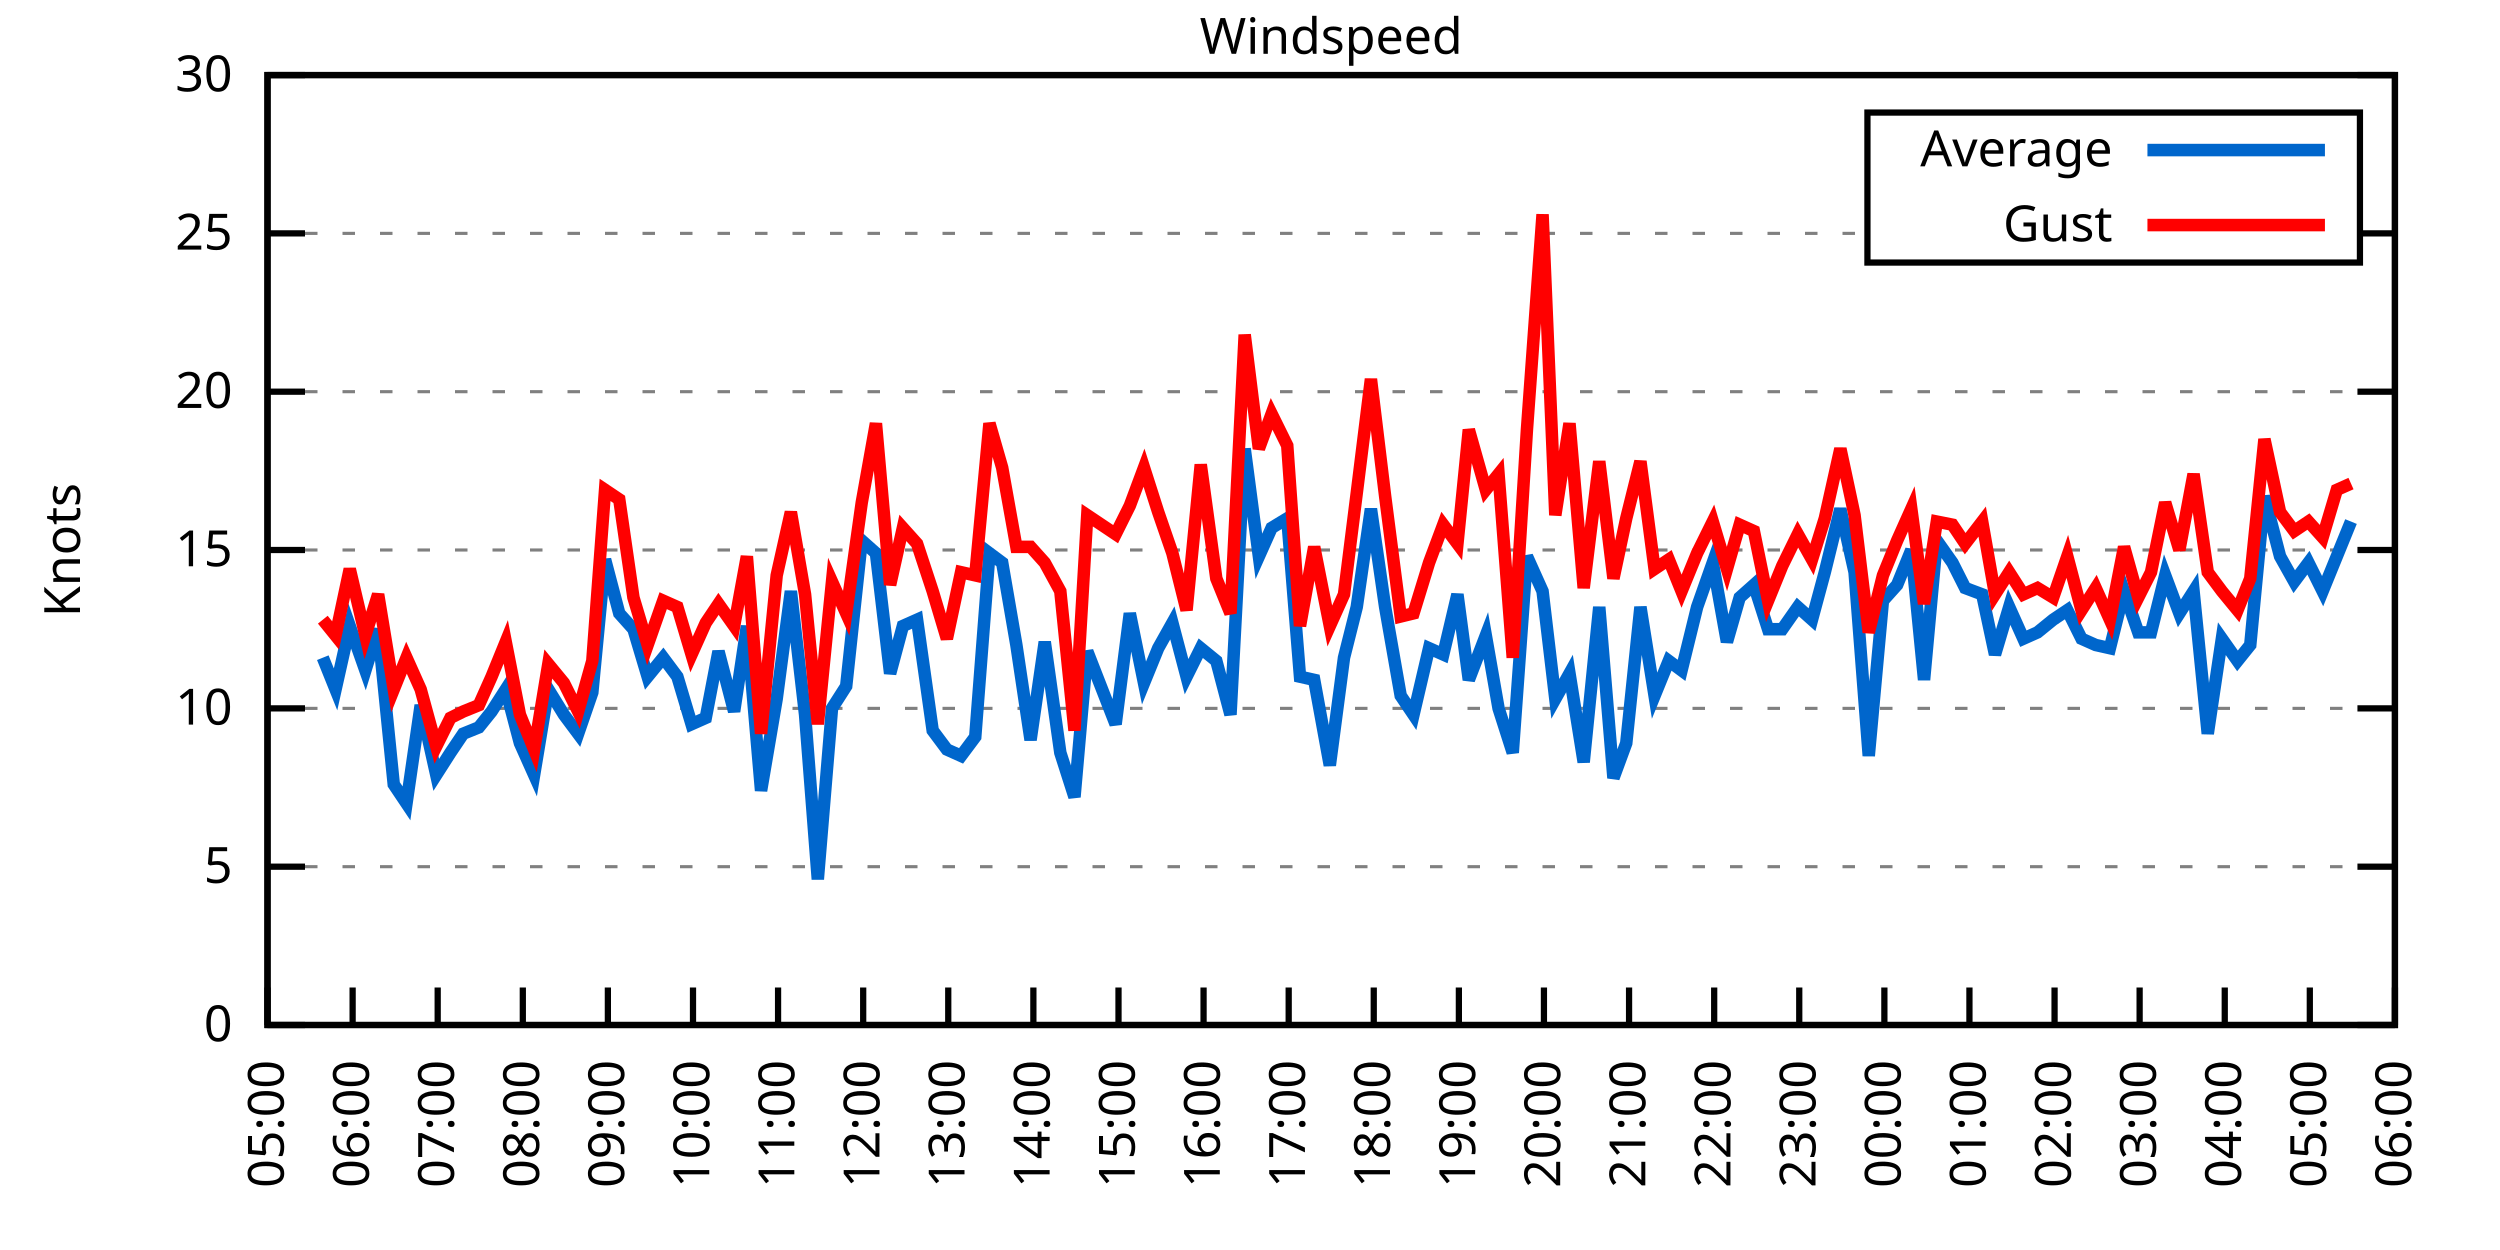
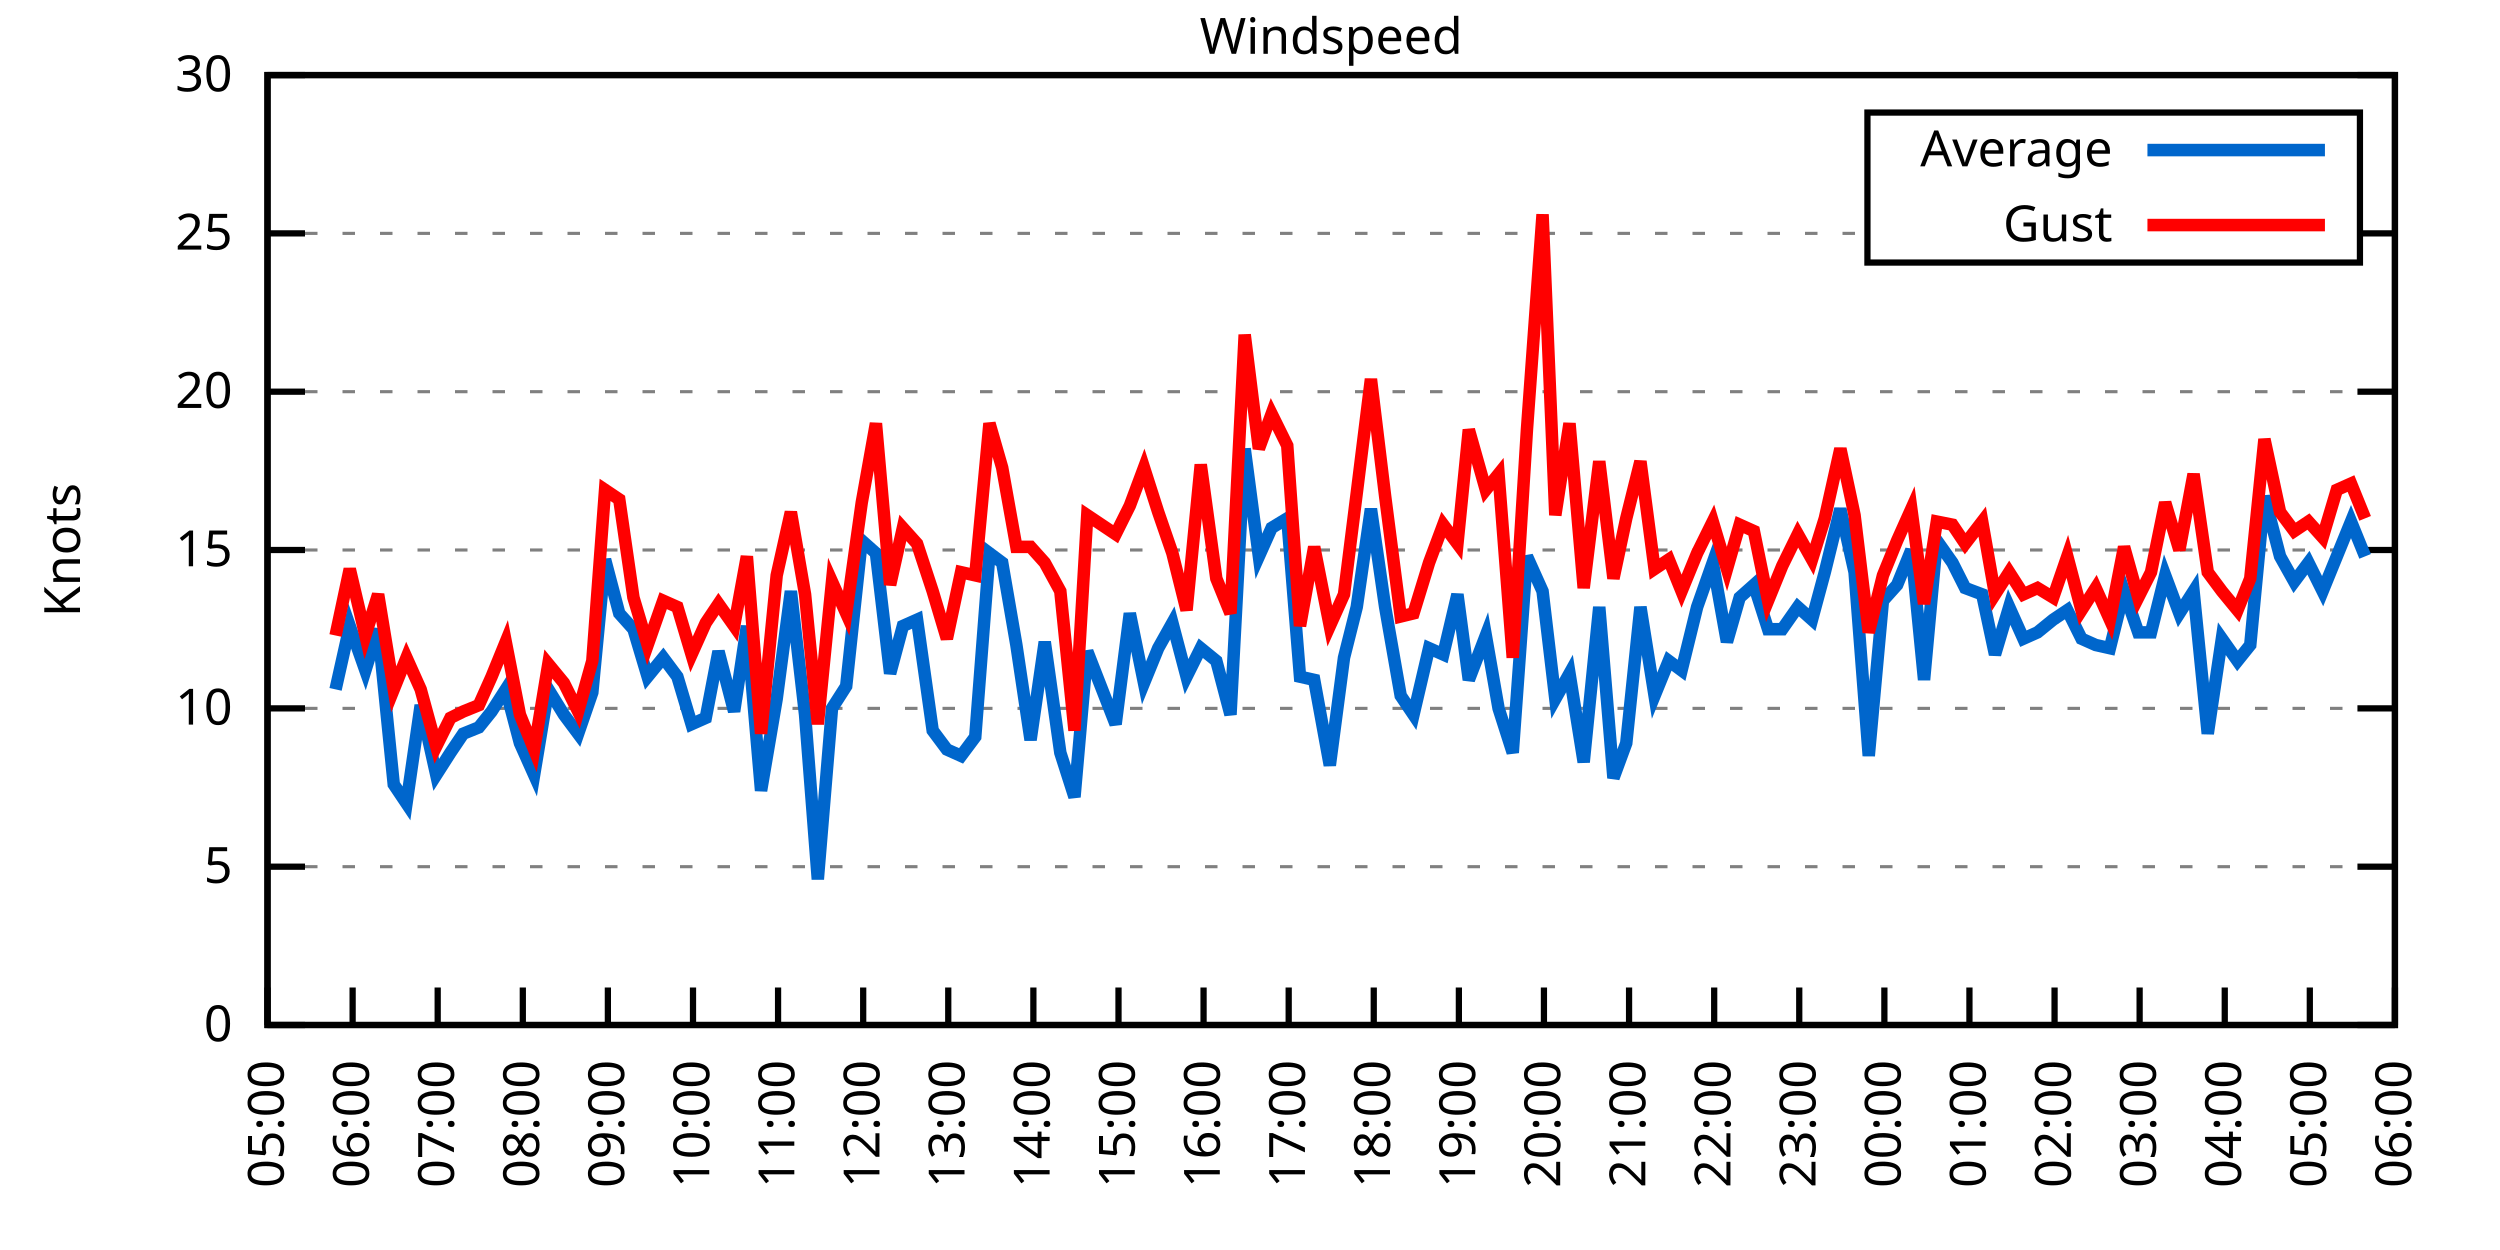
<svg xmlns="http://www.w3.org/2000/svg" xmlns:xlink="http://www.w3.org/1999/xlink" width="400" height="200" viewBox="0 0 400 200">
  <g id="gnuplot_canvas">
    <rect x="0" y="0" width="400" height="200" fill="none" />
    <defs>
      <circle id="gpDot" r="0.5" stroke-width="0.5" stroke="currentColor" />
      <path id="gpPt0" stroke-width="0.333" stroke="currentColor" d="M-1,0 h2 M0,-1 v2" />
      <path id="gpPt1" stroke-width="0.333" stroke="currentColor" d="M-1,-1 L1,1 M1,-1 L-1,1" />
      <path id="gpPt2" stroke-width="0.333" stroke="currentColor" d="M-1,0 L1,0 M0,-1 L0,1 M-1,-1 L1,1 M-1,1 L1,-1" />
      <rect id="gpPt3" stroke-width="0.333" stroke="currentColor" x="-1" y="-1" width="2" height="2" />
      <rect id="gpPt4" stroke-width="0.333" stroke="currentColor" fill="currentColor" x="-1" y="-1" width="2" height="2" />
      <circle id="gpPt5" stroke-width="0.333" stroke="currentColor" cx="0" cy="0" r="1" />
      <use xlink:href="#gpPt5" id="gpPt6" fill="currentColor" stroke="none" />
      <path id="gpPt7" stroke-width="0.333" stroke="currentColor" d="M0,-1.33 L-1.33,0.67 L1.33,0.67 z" />
      <use xlink:href="#gpPt7" id="gpPt8" fill="currentColor" stroke="none" />
      <use xlink:href="#gpPt7" id="gpPt9" stroke="currentColor" transform="rotate(180)" />
      <use xlink:href="#gpPt9" id="gpPt10" fill="currentColor" stroke="none" />
      <use xlink:href="#gpPt3" id="gpPt11" stroke="currentColor" transform="rotate(45)" />
      <use xlink:href="#gpPt11" id="gpPt12" fill="currentColor" stroke="none" />
      <path id="gpPt13" stroke-width="0.333" stroke="currentColor" d="M0,1.330 L1.265,0.411 L0.782,-1.067 L-0.782,-1.076 L-1.265,0.411 z" />
      <use xlink:href="#gpPt13" id="gpPt14" fill="currentColor" stroke="none" />
      <filter id="textbox" filterUnits="objectBoundingBox" x="0" y="0" height="1" width="1">
        <feFlood flood-color="white" flood-opacity="1" result="bgnd" />
        <feComposite in="SourceGraphic" in2="bgnd" operator="atop" />
      </filter>
      <filter id="greybox" filterUnits="objectBoundingBox" x="0" y="0" height="1" width="1">
        <feFlood flood-color="lightgrey" flood-opacity="1" result="grey" />
        <feComposite in="SourceGraphic" in2="grey" operator="atop" />
      </filter>
    </defs>
    <g fill="none" color="white" stroke="currentColor" stroke-width="1.00" stroke-linecap="butt" stroke-linejoin="miter">
</g>
    <g fill="none" color="black" stroke="currentColor" stroke-width="1.00" stroke-linecap="butt" stroke-linejoin="miter">
      <g stroke="none" shape-rendering="crispEdges">
        <polygon fill="rgb(255, 255, 255)" points="42.80,164.00 383.18,164.00 383.18,12.02 42.80,12.02 " />
      </g>
    </g>
    <g fill="none" color="black" stroke="currentColor" stroke-width="1.00" stroke-linecap="butt" stroke-linejoin="miter">
</g>
    <g fill="none" color="black" stroke="black" stroke-width="0.50" stroke-linecap="butt" stroke-linejoin="miter">
</g>
    <g fill="none" color="gray" stroke="currentColor" stroke-width="0.50" stroke-linecap="butt" stroke-linejoin="miter">
      <path stroke="gray" stroke-dasharray="2,4" class="gridline" d="M42.80,164.00 L383.19,164.00  " />
    </g>
    <g fill="none" color="gray" stroke="gray" stroke-width="1.00" stroke-linecap="butt" stroke-linejoin="miter">
</g>
    <g fill="none" color="black" stroke="currentColor" stroke-width="1.00" stroke-linecap="butt" stroke-linejoin="miter">
      <path stroke="black" d="M42.80,164.00 L48.80,164.00 M383.19,164.00 L377.19,164.00  " />
      <g transform="translate(37.20,166.60)" stroke="none" fill="black" font-family="Sans" font-size="8.00" text-anchor="end">
        <text>
          <tspan font-family="Sans"> 0</tspan>
        </text>
      </g>
    </g>
    <g fill="none" color="black" stroke="currentColor" stroke-width="1.00" stroke-linecap="butt" stroke-linejoin="miter">
</g>
    <g fill="none" color="black" stroke="black" stroke-width="0.50" stroke-linecap="butt" stroke-linejoin="miter">
</g>
    <g fill="none" color="gray" stroke="currentColor" stroke-width="0.50" stroke-linecap="butt" stroke-linejoin="miter">
      <path stroke="gray" stroke-dasharray="2,4" class="gridline" d="M42.80,138.67 L383.19,138.67  " />
    </g>
    <g fill="none" color="gray" stroke="gray" stroke-width="1.00" stroke-linecap="butt" stroke-linejoin="miter">
</g>
    <g fill="none" color="black" stroke="currentColor" stroke-width="1.00" stroke-linecap="butt" stroke-linejoin="miter">
      <path stroke="black" d="M42.80,138.67 L48.80,138.67 M383.19,138.67 L377.19,138.67  " />
      <g transform="translate(37.20,141.27)" stroke="none" fill="black" font-family="Sans" font-size="8.00" text-anchor="end">
        <text>
          <tspan font-family="Sans"> 5</tspan>
        </text>
      </g>
    </g>
    <g fill="none" color="black" stroke="currentColor" stroke-width="1.00" stroke-linecap="butt" stroke-linejoin="miter">
</g>
    <g fill="none" color="black" stroke="black" stroke-width="0.50" stroke-linecap="butt" stroke-linejoin="miter">
</g>
    <g fill="none" color="gray" stroke="currentColor" stroke-width="0.50" stroke-linecap="butt" stroke-linejoin="miter">
      <path stroke="gray" stroke-dasharray="2,4" class="gridline" d="M42.80,113.34 L383.19,113.34  " />
    </g>
    <g fill="none" color="gray" stroke="gray" stroke-width="1.00" stroke-linecap="butt" stroke-linejoin="miter">
</g>
    <g fill="none" color="black" stroke="currentColor" stroke-width="1.00" stroke-linecap="butt" stroke-linejoin="miter">
      <path stroke="black" d="M42.80,113.34 L48.80,113.34 M383.19,113.34 L377.19,113.34  " />
      <g transform="translate(37.20,115.94)" stroke="none" fill="black" font-family="Sans" font-size="8.00" text-anchor="end">
        <text>
          <tspan font-family="Sans"> 10</tspan>
        </text>
      </g>
    </g>
    <g fill="none" color="black" stroke="currentColor" stroke-width="1.00" stroke-linecap="butt" stroke-linejoin="miter">
</g>
    <g fill="none" color="black" stroke="black" stroke-width="0.50" stroke-linecap="butt" stroke-linejoin="miter">
</g>
    <g fill="none" color="gray" stroke="currentColor" stroke-width="0.50" stroke-linecap="butt" stroke-linejoin="miter">
      <path stroke="gray" stroke-dasharray="2,4" class="gridline" d="M42.80,88.00 L383.19,88.00  " />
    </g>
    <g fill="none" color="gray" stroke="gray" stroke-width="1.00" stroke-linecap="butt" stroke-linejoin="miter">
</g>
    <g fill="none" color="black" stroke="currentColor" stroke-width="1.00" stroke-linecap="butt" stroke-linejoin="miter">
      <path stroke="black" d="M42.80,88.00 L48.80,88.00 M383.19,88.00 L377.19,88.00  " />
      <g transform="translate(37.20,90.60)" stroke="none" fill="black" font-family="Sans" font-size="8.00" text-anchor="end">
        <text>
          <tspan font-family="Sans"> 15</tspan>
        </text>
      </g>
    </g>
    <g fill="none" color="black" stroke="currentColor" stroke-width="1.00" stroke-linecap="butt" stroke-linejoin="miter">
</g>
    <g fill="none" color="black" stroke="black" stroke-width="0.50" stroke-linecap="butt" stroke-linejoin="miter">
</g>
    <g fill="none" color="gray" stroke="currentColor" stroke-width="0.50" stroke-linecap="butt" stroke-linejoin="miter">
      <path stroke="gray" stroke-dasharray="2,4" class="gridline" d="M42.80,62.67 L383.19,62.67  " />
    </g>
    <g fill="none" color="gray" stroke="gray" stroke-width="1.00" stroke-linecap="butt" stroke-linejoin="miter">
</g>
    <g fill="none" color="black" stroke="currentColor" stroke-width="1.00" stroke-linecap="butt" stroke-linejoin="miter">
      <path stroke="black" d="M42.80,62.67 L48.80,62.67 M383.19,62.67 L377.19,62.67  " />
      <g transform="translate(37.20,65.27)" stroke="none" fill="black" font-family="Sans" font-size="8.00" text-anchor="end">
        <text>
          <tspan font-family="Sans"> 20</tspan>
        </text>
      </g>
    </g>
    <g fill="none" color="black" stroke="currentColor" stroke-width="1.00" stroke-linecap="butt" stroke-linejoin="miter">
</g>
    <g fill="none" color="black" stroke="black" stroke-width="0.50" stroke-linecap="butt" stroke-linejoin="miter">
</g>
    <g fill="none" color="gray" stroke="currentColor" stroke-width="0.50" stroke-linecap="butt" stroke-linejoin="miter">
      <path stroke="gray" stroke-dasharray="2,4" class="gridline" d="M42.80,37.34 L298.79,37.34 M377.59,37.34 L383.19,37.34  " />
    </g>
    <g fill="none" color="gray" stroke="gray" stroke-width="1.00" stroke-linecap="butt" stroke-linejoin="miter">
</g>
    <g fill="none" color="black" stroke="currentColor" stroke-width="1.00" stroke-linecap="butt" stroke-linejoin="miter">
      <path stroke="black" d="M42.80,37.34 L48.80,37.34 M383.19,37.34 L377.19,37.34  " />
      <g transform="translate(37.20,39.94)" stroke="none" fill="black" font-family="Sans" font-size="8.00" text-anchor="end">
        <text>
          <tspan font-family="Sans"> 25</tspan>
        </text>
      </g>
    </g>
    <g fill="none" color="black" stroke="currentColor" stroke-width="1.00" stroke-linecap="butt" stroke-linejoin="miter">
</g>
    <g fill="none" color="black" stroke="black" stroke-width="0.50" stroke-linecap="butt" stroke-linejoin="miter">
</g>
    <g fill="none" color="gray" stroke="currentColor" stroke-width="0.50" stroke-linecap="butt" stroke-linejoin="miter">
      <path stroke="gray" stroke-dasharray="2,4" class="gridline" d="M42.80,12.01 L383.19,12.01  " />
    </g>
    <g fill="none" color="gray" stroke="gray" stroke-width="1.00" stroke-linecap="butt" stroke-linejoin="miter">
</g>
    <g fill="none" color="black" stroke="currentColor" stroke-width="1.00" stroke-linecap="butt" stroke-linejoin="miter">
      <path stroke="black" d="M42.80,12.01 L48.80,12.01 M383.19,12.01 L377.19,12.01  " />
      <g transform="translate(37.20,14.61)" stroke="none" fill="black" font-family="Sans" font-size="8.00" text-anchor="end">
        <text>
          <tspan font-family="Sans"> 30</tspan>
        </text>
      </g>
    </g>
    <g fill="none" color="black" stroke="currentColor" stroke-width="1.00" stroke-linecap="butt" stroke-linejoin="miter">
      <path stroke="black" d="M42.80,164.00 L42.80,158.00  " />
      <g transform="translate(45.40,169.60) rotate(270.00)" stroke="none" fill="black" font-family="Sans" font-size="8.00" text-anchor="end">
        <text>
          <tspan font-family="Sans">05:00</tspan>
        </text>
      </g>
    </g>
    <g fill="none" color="black" stroke="currentColor" stroke-width="1.00" stroke-linecap="butt" stroke-linejoin="miter">
      <path stroke="black" d="M56.42,164.00 L56.42,158.00  " />
      <g transform="translate(59.02,169.60) rotate(270.00)" stroke="none" fill="black" font-family="Sans" font-size="8.00" text-anchor="end">
        <text>
          <tspan font-family="Sans">06:00</tspan>
        </text>
      </g>
    </g>
    <g fill="none" color="black" stroke="currentColor" stroke-width="1.00" stroke-linecap="butt" stroke-linejoin="miter">
      <path stroke="black" d="M70.03,164.00 L70.03,158.00  " />
      <g transform="translate(72.63,169.60) rotate(270.00)" stroke="none" fill="black" font-family="Sans" font-size="8.00" text-anchor="end">
        <text>
          <tspan font-family="Sans">07:00</tspan>
        </text>
      </g>
    </g>
    <g fill="none" color="black" stroke="currentColor" stroke-width="1.00" stroke-linecap="butt" stroke-linejoin="miter">
      <path stroke="black" d="M83.65,164.00 L83.65,158.00  " />
      <g transform="translate(86.25,169.60) rotate(270.00)" stroke="none" fill="black" font-family="Sans" font-size="8.00" text-anchor="end">
        <text>
          <tspan font-family="Sans">08:00</tspan>
        </text>
      </g>
    </g>
    <g fill="none" color="black" stroke="currentColor" stroke-width="1.00" stroke-linecap="butt" stroke-linejoin="miter">
      <path stroke="black" d="M97.26,164.00 L97.26,158.00  " />
      <g transform="translate(99.86,169.60) rotate(270.00)" stroke="none" fill="black" font-family="Sans" font-size="8.00" text-anchor="end">
        <text>
          <tspan font-family="Sans">09:00</tspan>
        </text>
      </g>
    </g>
    <g fill="none" color="black" stroke="currentColor" stroke-width="1.00" stroke-linecap="butt" stroke-linejoin="miter">
      <path stroke="black" d="M110.88,164.00 L110.88,158.00  " />
      <g transform="translate(113.48,169.60) rotate(270.00)" stroke="none" fill="black" font-family="Sans" font-size="8.00" text-anchor="end">
        <text>
          <tspan font-family="Sans">10:00</tspan>
        </text>
      </g>
    </g>
    <g fill="none" color="black" stroke="currentColor" stroke-width="1.00" stroke-linecap="butt" stroke-linejoin="miter">
      <path stroke="black" d="M124.49,164.00 L124.49,158.00  " />
      <g transform="translate(127.09,169.60) rotate(270.00)" stroke="none" fill="black" font-family="Sans" font-size="8.00" text-anchor="end">
        <text>
          <tspan font-family="Sans">11:00</tspan>
        </text>
      </g>
    </g>
    <g fill="none" color="black" stroke="currentColor" stroke-width="1.00" stroke-linecap="butt" stroke-linejoin="miter">
      <path stroke="black" d="M138.11,164.00 L138.11,158.00  " />
      <g transform="translate(140.71,169.60) rotate(270.00)" stroke="none" fill="black" font-family="Sans" font-size="8.00" text-anchor="end">
        <text>
          <tspan font-family="Sans">12:00</tspan>
        </text>
      </g>
    </g>
    <g fill="none" color="black" stroke="currentColor" stroke-width="1.00" stroke-linecap="butt" stroke-linejoin="miter">
      <path stroke="black" d="M151.72,164.00 L151.72,158.00  " />
      <g transform="translate(154.32,169.60) rotate(270.00)" stroke="none" fill="black" font-family="Sans" font-size="8.00" text-anchor="end">
        <text>
          <tspan font-family="Sans">13:00</tspan>
        </text>
      </g>
    </g>
    <g fill="none" color="black" stroke="currentColor" stroke-width="1.00" stroke-linecap="butt" stroke-linejoin="miter">
      <path stroke="black" d="M165.34,164.00 L165.34,158.00  " />
      <g transform="translate(167.94,169.60) rotate(270.00)" stroke="none" fill="black" font-family="Sans" font-size="8.00" text-anchor="end">
        <text>
          <tspan font-family="Sans">14:00</tspan>
        </text>
      </g>
    </g>
    <g fill="none" color="black" stroke="currentColor" stroke-width="1.00" stroke-linecap="butt" stroke-linejoin="miter">
      <path stroke="black" d="M178.96,164.00 L178.96,158.00  " />
      <g transform="translate(181.56,169.60) rotate(270.00)" stroke="none" fill="black" font-family="Sans" font-size="8.00" text-anchor="end">
        <text>
          <tspan font-family="Sans">15:00</tspan>
        </text>
      </g>
    </g>
    <g fill="none" color="black" stroke="currentColor" stroke-width="1.00" stroke-linecap="butt" stroke-linejoin="miter">
      <path stroke="black" d="M192.57,164.00 L192.57,158.00  " />
      <g transform="translate(195.17,169.60) rotate(270.00)" stroke="none" fill="black" font-family="Sans" font-size="8.00" text-anchor="end">
        <text>
          <tspan font-family="Sans">16:00</tspan>
        </text>
      </g>
    </g>
    <g fill="none" color="black" stroke="currentColor" stroke-width="1.00" stroke-linecap="butt" stroke-linejoin="miter">
      <path stroke="black" d="M206.19,164.00 L206.19,158.00  " />
      <g transform="translate(208.79,169.60) rotate(270.00)" stroke="none" fill="black" font-family="Sans" font-size="8.00" text-anchor="end">
        <text>
          <tspan font-family="Sans">17:00</tspan>
        </text>
      </g>
    </g>
    <g fill="none" color="black" stroke="currentColor" stroke-width="1.00" stroke-linecap="butt" stroke-linejoin="miter">
      <path stroke="black" d="M219.80,164.00 L219.80,158.00  " />
      <g transform="translate(222.40,169.60) rotate(270.00)" stroke="none" fill="black" font-family="Sans" font-size="8.00" text-anchor="end">
        <text>
          <tspan font-family="Sans">18:00</tspan>
        </text>
      </g>
    </g>
    <g fill="none" color="black" stroke="currentColor" stroke-width="1.00" stroke-linecap="butt" stroke-linejoin="miter">
      <path stroke="black" d="M233.42,164.00 L233.42,158.00  " />
      <g transform="translate(236.02,169.60) rotate(270.00)" stroke="none" fill="black" font-family="Sans" font-size="8.00" text-anchor="end">
        <text>
          <tspan font-family="Sans">19:00</tspan>
        </text>
      </g>
    </g>
    <g fill="none" color="black" stroke="currentColor" stroke-width="1.00" stroke-linecap="butt" stroke-linejoin="miter">
      <path stroke="black" d="M247.03,164.00 L247.03,158.00  " />
      <g transform="translate(249.63,169.60) rotate(270.00)" stroke="none" fill="black" font-family="Sans" font-size="8.00" text-anchor="end">
        <text>
          <tspan font-family="Sans">20:00</tspan>
        </text>
      </g>
    </g>
    <g fill="none" color="black" stroke="currentColor" stroke-width="1.00" stroke-linecap="butt" stroke-linejoin="miter">
      <path stroke="black" d="M260.65,164.00 L260.65,158.00  " />
      <g transform="translate(263.25,169.60) rotate(270.00)" stroke="none" fill="black" font-family="Sans" font-size="8.00" text-anchor="end">
        <text>
          <tspan font-family="Sans">21:00</tspan>
        </text>
      </g>
    </g>
    <g fill="none" color="black" stroke="currentColor" stroke-width="1.00" stroke-linecap="butt" stroke-linejoin="miter">
      <path stroke="black" d="M274.27,164.00 L274.27,158.00  " />
      <g transform="translate(276.87,169.60) rotate(270.00)" stroke="none" fill="black" font-family="Sans" font-size="8.00" text-anchor="end">
        <text>
          <tspan font-family="Sans">22:00</tspan>
        </text>
      </g>
    </g>
    <g fill="none" color="black" stroke="currentColor" stroke-width="1.00" stroke-linecap="butt" stroke-linejoin="miter">
      <path stroke="black" d="M287.88,164.00 L287.88,158.00  " />
      <g transform="translate(290.48,169.60) rotate(270.00)" stroke="none" fill="black" font-family="Sans" font-size="8.00" text-anchor="end">
        <text>
          <tspan font-family="Sans">23:00</tspan>
        </text>
      </g>
    </g>
    <g fill="none" color="black" stroke="currentColor" stroke-width="1.00" stroke-linecap="butt" stroke-linejoin="miter">
      <path stroke="black" d="M301.50,164.00 L301.50,158.00  " />
      <g transform="translate(304.10,169.60) rotate(270.00)" stroke="none" fill="black" font-family="Sans" font-size="8.00" text-anchor="end">
        <text>
          <tspan font-family="Sans">00:00</tspan>
        </text>
      </g>
    </g>
    <g fill="none" color="black" stroke="currentColor" stroke-width="1.00" stroke-linecap="butt" stroke-linejoin="miter">
      <path stroke="black" d="M315.11,164.00 L315.11,158.00  " />
      <g transform="translate(317.71,169.60) rotate(270.00)" stroke="none" fill="black" font-family="Sans" font-size="8.00" text-anchor="end">
        <text>
          <tspan font-family="Sans">01:00</tspan>
        </text>
      </g>
    </g>
    <g fill="none" color="black" stroke="currentColor" stroke-width="1.00" stroke-linecap="butt" stroke-linejoin="miter">
      <path stroke="black" d="M328.73,164.00 L328.73,158.00  " />
      <g transform="translate(331.33,169.60) rotate(270.00)" stroke="none" fill="black" font-family="Sans" font-size="8.00" text-anchor="end">
        <text>
          <tspan font-family="Sans">02:00</tspan>
        </text>
      </g>
    </g>
    <g fill="none" color="black" stroke="currentColor" stroke-width="1.00" stroke-linecap="butt" stroke-linejoin="miter">
      <path stroke="black" d="M342.34,164.00 L342.34,158.00  " />
      <g transform="translate(344.94,169.60) rotate(270.00)" stroke="none" fill="black" font-family="Sans" font-size="8.00" text-anchor="end">
        <text>
          <tspan font-family="Sans">03:00</tspan>
        </text>
      </g>
    </g>
    <g fill="none" color="black" stroke="currentColor" stroke-width="1.00" stroke-linecap="butt" stroke-linejoin="miter">
      <path stroke="black" d="M355.96,164.00 L355.96,158.00  " />
      <g transform="translate(358.56,169.60) rotate(270.00)" stroke="none" fill="black" font-family="Sans" font-size="8.00" text-anchor="end">
        <text>
          <tspan font-family="Sans">04:00</tspan>
        </text>
      </g>
    </g>
    <g fill="none" color="black" stroke="currentColor" stroke-width="1.00" stroke-linecap="butt" stroke-linejoin="miter">
      <path stroke="black" d="M369.57,164.00 L369.57,158.00  " />
      <g transform="translate(372.17,169.60) rotate(270.00)" stroke="none" fill="black" font-family="Sans" font-size="8.00" text-anchor="end">
        <text>
          <tspan font-family="Sans">05:00</tspan>
        </text>
      </g>
    </g>
    <g fill="none" color="black" stroke="currentColor" stroke-width="1.00" stroke-linecap="butt" stroke-linejoin="miter">
      <path stroke="black" d="M383.19,164.00 L383.19,158.00  " />
      <g transform="translate(385.79,169.60) rotate(270.00)" stroke="none" fill="black" font-family="Sans" font-size="8.00" text-anchor="end">
        <text>
          <tspan font-family="Sans">06:00</tspan>
        </text>
      </g>
    </g>
    <g fill="none" color="black" stroke="currentColor" stroke-width="1.00" stroke-linecap="butt" stroke-linejoin="miter">
</g>
    <g fill="none" color="black" stroke="currentColor" stroke-width="1.00" stroke-linecap="butt" stroke-linejoin="miter">
      <path stroke="black" d="M42.80,12.01 L42.80,164.00 L383.19,164.00 L383.19,12.01 L42.80,12.01 Z  " />
    </g>
    <g fill="none" color="black" stroke="currentColor" stroke-width="1.00" stroke-linecap="butt" stroke-linejoin="miter">
</g>
    <g fill="none" color="black" stroke="currentColor" stroke-width="1.00" stroke-linecap="butt" stroke-linejoin="miter">
      <path stroke="black" d="M298.79,42.01 L298.79,18.01 L377.59,18.01 L377.59,42.01 L298.79,42.01 Z  " />
    </g>
    <g id="Windspeed_plot_1">
      <g fill="none" color="white" stroke="black" stroke-width="2.00" stroke-linecap="butt" stroke-linejoin="miter">
</g>
      <g fill="none" color="black" stroke="currentColor" stroke-width="2.00" stroke-linecap="butt" stroke-linejoin="miter">
        <g transform="translate(337.99,26.61)" stroke="none" fill="black" font-family="Sans" font-size="8.00" text-anchor="end">
          <text>
            <tspan font-family="Sans">Average</tspan>
          </text>
        </g>
      </g>
      <g fill="none" color="black" stroke="currentColor" stroke-width="2.00" stroke-linecap="butt" stroke-linejoin="miter">
-         <path stroke="rgb(  0, 102, 204)" d="M343.59,24.01 L371.99,24.01 M51.65,105.23 L53.69,110.30 L55.96,100.16 L58.46,107.26 L60.50,100.67 L63.00,125.50   L65.04,128.54 L67.31,112.83 L69.80,123.98 L72.07,120.43 L74.12,117.39 L76.61,116.38 L78.65,113.84 L80.92,110.30   L83.19,118.91 L85.46,123.98 L87.73,110.30 L90.23,114.35 L92.50,117.39 L94.77,110.80 L96.81,89.52 L99.08,98.14   L101.35,100.67 L103.62,108.27 L106.11,105.23 L108.38,108.27 L110.65,115.87 L112.92,114.86 L114.96,104.22 L117.46,113.84   L119.50,100.16 L121.77,126.51 L124.27,111.82 L126.54,94.59 L128.81,114.35 L130.85,140.69 L133.12,113.34 L135.39,109.79   L137.88,86.49 L140.15,88.51 L142.42,107.76 L144.46,100.16 L146.73,99.15 L149.23,116.88 L151.50,119.92 L153.77,120.94   L156.04,117.90 L158.31,88.51 L160.35,90.03 L162.62,103.20 L164.89,118.40 L167.16,102.70 L169.65,120.43 L171.92,127.52   L173.96,104.22 L178.50,115.87 L180.77,98.14 L183.04,109.28 L185.31,103.71 L187.58,99.66 L189.85,108.27 L192.12,103.71   L194.61,105.74 L196.88,114.35 L199.15,71.79 L201.42,89.02 L203.46,84.46 L205.96,82.94 L208.00,108.27 L210.27,108.78   L212.77,122.46 L215.04,105.23 L217.08,97.12 L219.35,81.42 L221.62,97.12 L224.11,111.31 L226.16,114.35 L228.65,103.71   L230.92,104.72 L233.19,95.10 L235.01,108.78 L237.73,101.68 L239.77,113.34 L242.04,120.43 L244.31,89.02 L246.81,94.59   L248.85,111.82 L251.12,107.76 L253.39,121.95 L255.88,97.12 L258.15,124.48 L260.20,118.91 L262.47,97.12 L264.73,111.31   L267.00,105.74 L269.05,107.26 L271.54,97.12 L274.04,90.03 L276.31,102.70 L278.35,95.60 L280.62,93.58 L282.89,100.67   L285.16,100.67 L287.65,97.12 L289.92,99.15 L291.97,91.55 L294.46,81.42 L296.73,91.55 L299.00,120.94 L301.27,96.11   L303.54,93.58 L305.81,88.00 L307.85,108.78 L309.89,86.49 L312.39,90.03 L314.43,94.08 L317.15,95.10 L319.20,104.72   L321.47,97.12 L323.74,102.19 L326.00,101.18 L328.50,99.15 L330.77,97.63 L333.04,102.19 L335.31,103.20 L337.58,103.71   L339.85,94.59 L342.12,101.18 L344.16,101.18 L346.43,92.06 L348.70,98.14 L350.97,94.59 L353.24,117.39 L355.50,102.19   L358.00,105.74 L360.04,103.20 L362.31,79.39 L364.81,89.02 L367.08,93.07 L369.35,90.03 L371.62,94.59 L373.89,89.02   L376.16,83.45  " />
+         <path stroke="rgb(  0, 102, 204)" d="M343.59,24.01 L371.99,24.01 M53.69,110.30 L55.96,100.16 L58.46,107.26 L60.50,100.67 L63.00,125.50 L65.04,128.54   L67.31,112.83 L69.80,123.98 L72.07,120.43 L74.12,117.39 L76.61,116.38 L78.65,113.84 L80.92,110.30 L83.19,118.91   L85.46,123.98 L87.73,110.30 L90.23,114.35 L92.50,117.39 L94.77,110.80 L96.81,89.52 L99.08,98.14 L101.35,100.67   L103.62,108.27 L106.11,105.23 L108.38,108.27 L110.65,115.87 L112.92,114.86 L114.96,104.22 L117.46,113.84 L119.50,100.16   L121.77,126.51 L124.27,111.82 L126.54,94.59 L128.81,114.35 L130.85,140.69 L133.12,113.34 L135.39,109.79 L137.88,86.49   L140.15,88.51 L142.42,107.76 L144.46,100.16 L146.73,99.15 L149.23,116.88 L151.50,119.92 L153.77,120.94 L156.04,117.90   L158.31,88.51 L160.35,90.03 L162.62,103.20 L164.89,118.40 L167.16,102.70 L169.65,120.43 L171.92,127.52 L173.96,104.22   L178.50,115.87 L180.77,98.14 L183.04,109.28 L185.31,103.71 L187.58,99.66 L189.85,108.27 L192.12,103.71 L194.61,105.74   L196.88,114.35 L199.15,71.79 L201.42,89.02 L203.46,84.46 L205.96,82.94 L208.00,108.27 L210.27,108.78 L212.77,122.46   L215.04,105.23 L217.08,97.12 L219.35,81.42 L221.62,97.12 L224.11,111.31 L226.16,114.35 L228.65,103.71 L230.92,104.72   L233.19,95.10 L235.01,108.78 L237.73,101.68 L239.77,113.34 L242.04,120.43 L244.31,89.02 L246.81,94.59 L248.85,111.82   L251.12,107.76 L253.39,121.95 L255.88,97.12 L258.15,124.48 L260.20,118.91 L262.47,97.12 L264.73,111.31 L267.00,105.74   L269.05,107.26 L271.54,97.12 L274.04,90.03 L276.31,102.70 L278.35,95.60 L280.62,93.58 L282.89,100.67 L285.16,100.67   L287.65,97.12 L289.92,99.15 L291.97,91.55 L294.46,81.42 L296.73,91.55 L299.00,120.94 L301.27,96.11 L303.54,93.58   L305.81,88.00 L307.85,108.78 L309.89,86.49 L312.39,90.03 L314.43,94.08 L317.15,95.10 L319.20,104.72 L321.47,97.12   L323.74,102.19 L326.00,101.18 L328.50,99.15 L330.77,97.63 L333.04,102.19 L335.31,103.20 L337.58,103.71 L339.85,94.59   L342.12,101.18 L344.16,101.18 L346.43,92.06 L348.70,98.14 L350.97,94.59 L353.24,117.39 L355.50,102.19 L358.00,105.74   L360.04,103.20 L362.31,79.39 L364.81,89.02 L367.08,93.07 L369.35,90.03 L371.62,94.59 L373.89,89.02 L376.16,83.45   L378.42,89.02  " />
      </g>
    </g>
    <g id="Windspeed_plot_2">
      <g fill="none" color="black" stroke="currentColor" stroke-width="2.00" stroke-linecap="butt" stroke-linejoin="miter">
        <g transform="translate(337.99,38.61)" stroke="none" fill="black" font-family="Sans" font-size="8.00" text-anchor="end">
          <text>
            <tspan font-family="Sans">Gust</tspan>
          </text>
        </g>
      </g>
      <g fill="none" color="black" stroke="currentColor" stroke-width="2.00" stroke-linecap="butt" stroke-linejoin="miter">
-         <path stroke="rgb(255,   0,   0)" d="M343.59,36.01 L371.99,36.01 M51.65,99.15 L53.69,101.68 L55.96,91.04 L58.46,101.68 L60.50,95.10 L63.00,110.30   L65.04,105.23 L67.31,110.30 L69.80,119.42 L72.07,114.86 L74.12,113.84 L76.61,112.83 L78.65,108.27 L80.92,102.70   L83.19,114.35 L85.46,119.92 L87.73,106.24 L90.23,109.28 L92.50,113.84 L94.77,105.74 L96.81,78.38 L99.08,79.90   L101.35,95.60 L103.62,103.20 L106.11,96.11 L108.38,97.12 L110.65,104.72 L112.92,99.66 L114.96,96.62 L117.46,100.16   L119.50,89.02 L121.77,117.39 L124.27,92.06 L126.54,81.93 L128.81,95.10 L130.85,115.87 L133.12,93.07 L135.39,98.14   L137.88,80.41 L140.15,67.74 L142.42,93.58 L144.46,84.46 L146.73,86.99 L149.23,94.59 L151.50,102.19 L153.77,91.55   L156.04,92.06 L158.31,67.74 L160.35,74.83 L162.62,87.50 L164.89,87.50 L167.16,90.03 L169.65,94.59 L171.92,116.88   L173.96,82.43 L178.50,85.47 L180.77,80.91 L183.04,74.83 L185.31,81.93 L187.58,88.51 L189.85,97.63 L192.12,74.33   L194.61,92.56 L196.88,98.14 L199.15,53.55 L201.42,71.79 L203.46,66.22 L205.96,71.29 L208.00,100.16 L210.27,87.50   L212.77,100.16 L215.04,95.10 L217.08,78.89 L219.35,60.65 L221.62,79.39 L224.11,98.64 L226.16,98.14 L228.65,90.03   L230.92,83.95 L233.19,86.99 L235.01,68.75 L237.73,78.38 L239.77,75.85 L242.04,105.23 L244.31,68.75 L246.81,34.30   L248.85,82.43 L251.12,67.74 L253.39,94.08 L255.88,73.82 L258.15,92.56 L260.20,82.94 L262.47,73.82 L264.73,91.04   L267.00,89.52 L269.05,94.59 L271.54,88.51 L274.04,83.45 L276.31,91.04 L278.35,83.95 L280.62,84.97 L282.89,96.11   L285.16,90.54 L287.65,85.47 L289.92,89.52 L291.97,82.94 L294.46,71.79 L296.73,82.43 L299.00,101.18 L301.27,92.06   L303.54,86.49 L305.81,81.42 L307.85,96.62 L309.89,83.45 L312.39,83.95 L314.43,86.99 L317.15,83.45 L319.20,95.10   L321.47,91.55 L323.74,95.10 L326.00,94.08 L328.50,95.60 L330.77,89.02 L333.04,97.63 L335.31,94.08 L337.58,99.15   L339.85,87.50 L342.12,95.60 L344.16,91.55 L346.43,80.41 L348.70,88.00 L350.97,75.85 L353.24,91.55 L355.50,94.59   L358.00,97.63 L360.04,92.56 L362.31,70.27 L364.81,81.93 L367.08,84.97 L369.35,83.45 L371.62,85.98 L373.89,78.38   L376.16,77.37  " />
+         <path stroke="rgb(255,   0,   0)" d="M343.59,36.01 L371.99,36.01 M53.69,101.68 L55.96,91.04 L58.46,101.68 L60.50,95.10 L63.00,110.30 L65.04,105.23   L67.31,110.30 L69.80,119.42 L72.07,114.86 L74.12,113.84 L76.61,112.83 L78.65,108.27 L80.92,102.70 L83.19,114.35   L85.46,119.92 L87.73,106.24 L90.23,109.28 L92.50,113.84 L94.77,105.74 L96.81,78.38 L99.08,79.90 L101.35,95.60   L103.62,103.20 L106.11,96.11 L108.38,97.12 L110.65,104.72 L112.92,99.66 L114.96,96.62 L117.46,100.16 L119.50,89.02   L121.77,117.39 L124.27,92.06 L126.54,81.93 L128.81,95.10 L130.85,115.87 L133.12,93.07 L135.39,98.14 L137.88,80.41   L140.15,67.74 L142.42,93.58 L144.46,84.46 L146.73,86.99 L149.23,94.59 L151.50,102.19 L153.77,91.55 L156.04,92.06   L158.31,67.74 L160.35,74.83 L162.62,87.50 L164.89,87.50 L167.16,90.03 L169.65,94.59 L171.92,116.88 L173.96,82.43   L178.50,85.47 L180.77,80.91 L183.04,74.83 L185.31,81.93 L187.58,88.51 L189.85,97.63 L192.12,74.33 L194.61,92.56   L196.88,98.14 L199.15,53.55 L201.42,71.79 L203.46,66.22 L205.96,71.29 L208.00,100.16 L210.27,87.50 L212.77,100.16   L215.04,95.10 L217.08,78.89 L219.35,60.65 L221.62,79.39 L224.11,98.64 L226.16,98.14 L228.65,90.03 L230.92,83.95   L233.19,86.99 L235.01,68.75 L237.73,78.38 L239.77,75.85 L242.04,105.23 L244.31,68.75 L246.81,34.30 L248.85,82.43   L251.12,67.74 L253.39,94.08 L255.88,73.82 L258.15,92.56 L260.20,82.94 L262.47,73.82 L264.73,91.04 L267.00,89.52   L269.05,94.59 L271.54,88.51 L274.04,83.45 L276.31,91.04 L278.35,83.95 L280.62,84.97 L282.89,96.11 L285.16,90.54   L287.65,85.47 L289.92,89.52 L291.97,82.94 L294.46,71.79 L296.73,82.43 L299.00,101.18 L301.27,92.06 L303.54,86.49   L305.81,81.42 L307.85,96.62 L309.89,83.45 L312.39,83.95 L314.43,86.99 L317.15,83.45 L319.20,95.10 L321.47,91.55   L323.74,95.10 L326.00,94.08 L328.50,95.60 L330.77,89.02 L333.04,97.63 L335.31,94.08 L337.58,99.15 L339.85,87.50   L342.12,95.60 L344.16,91.55 L346.43,80.41 L348.70,88.00 L350.97,75.85 L353.24,91.55 L355.50,94.59 L358.00,97.63   L360.04,92.56 L362.31,70.27 L364.81,81.93 L367.08,84.97 L369.35,83.45 L371.62,85.98 L373.89,78.38 L376.16,77.37   L378.42,82.94  " />
      </g>
    </g>
    <g fill="none" color="black" stroke="currentColor" stroke-width="2.00" stroke-linecap="butt" stroke-linejoin="miter">
</g>
    <g fill="none" color="black" stroke="black" stroke-width="1.00" stroke-linecap="butt" stroke-linejoin="miter">
</g>
    <g fill="none" color="black" stroke="currentColor" stroke-width="1.00" stroke-linecap="butt" stroke-linejoin="miter">
      <path stroke="black" d="M42.80,12.01 L42.80,164.00 L383.19,164.00 L383.19,12.01 L42.80,12.01 Z  " />
      <g transform="translate(12.80,88.01) rotate(270.00)" stroke="none" fill="black" font-family="Sans" font-size="8.00" text-anchor="middle">
        <text>
          <tspan font-family="Sans">Knots</tspan>
        </text>
      </g>
    </g>
    <g fill="none" color="black" stroke="currentColor" stroke-width="1.00" stroke-linecap="butt" stroke-linejoin="miter">
</g>
    <g fill="none" color="black" stroke="currentColor" stroke-width="1.00" stroke-linecap="butt" stroke-linejoin="miter">
      <g transform="translate(212.99,8.61)" stroke="none" fill="black" font-family="Sans" font-size="8.00" text-anchor="middle">
        <text>
          <tspan font-family="Sans">Windspeed</tspan>
        </text>
      </g>
    </g>
    <g fill="none" color="black" stroke="currentColor" stroke-width="1.00" stroke-linecap="butt" stroke-linejoin="miter">
</g>
  </g>
</svg>
